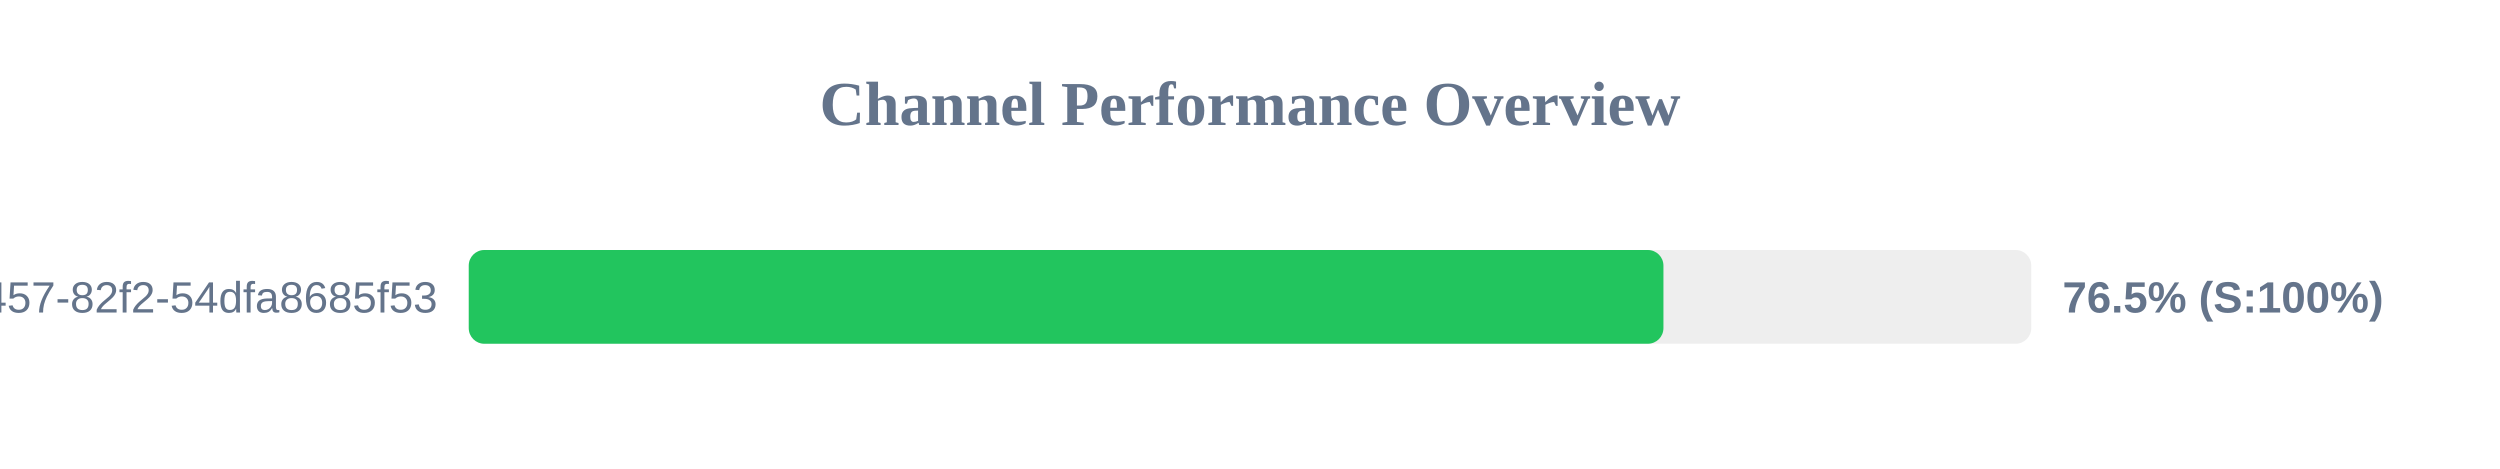
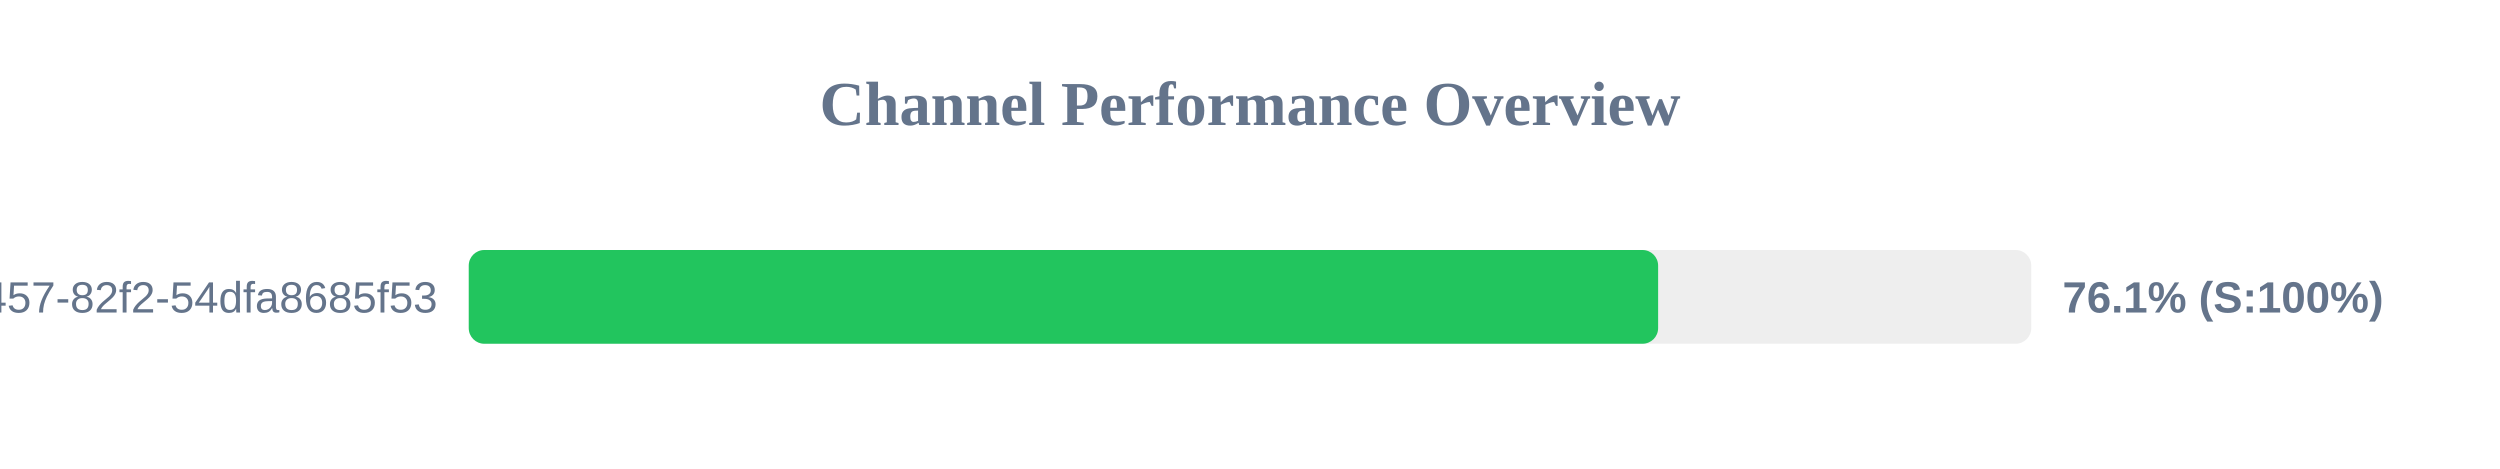
<svg xmlns="http://www.w3.org/2000/svg" width="800" height="150" version="1.1">
  <style>
        .row { font: 14px Arial; fill: #64748b; }
        .score { font: bold 14px Arial; fill: #64748b; }
    </style>
  <text x="400" y="40" text-anchor="middle" font-size="20px" font-weight="bold" fill="#64748b">Channel Performance Overview</text>
  <rect x="150" y="80" width="500" height="30" fill="#eee" rx="5" />
-   <rect x="150" y="80" width="382.3" height="30" fill="#22c55e" rx="5" />
+   <rect x="150" y="80" width="380.6" height="30" fill="#22c55e" rx="5" />
  <text x="140" y="100" text-anchor="end" class="row">?uuid=413c8b50-96bf-4457-82f2-54dfa8685f53</text>
-   <text x="660" y="100" text-anchor="start" class="score">76.5% (S:100%)</text>
+   <text x="660" y="100" text-anchor="start" class="score">76.1% (S:100%)</text>
</svg>
